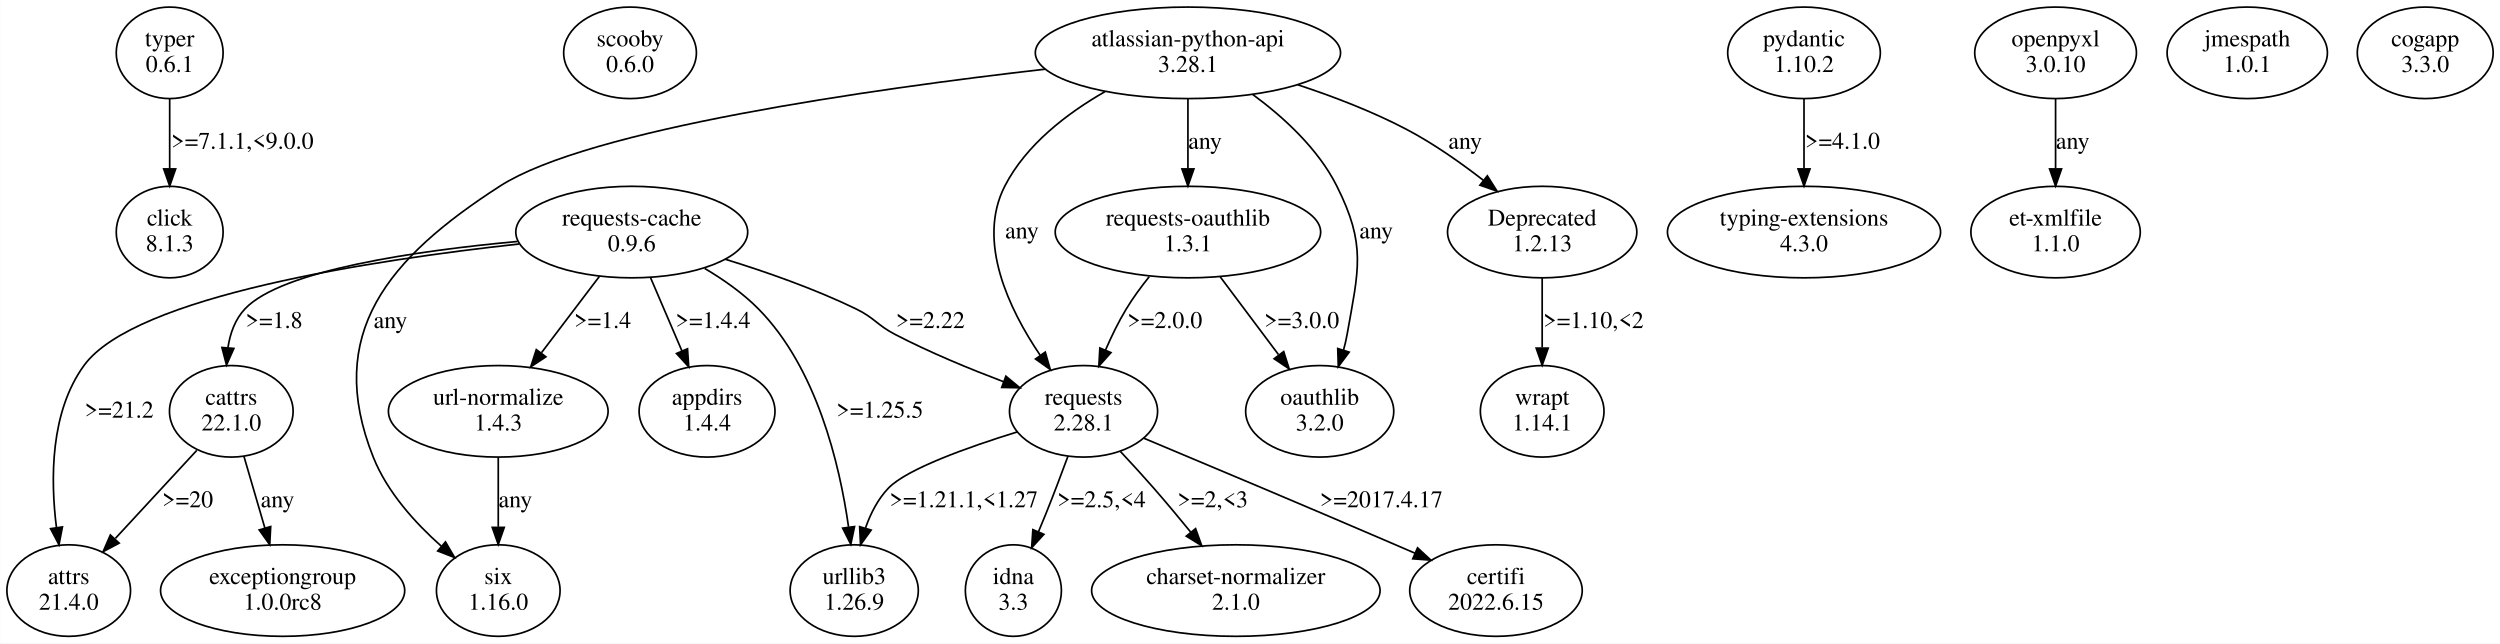
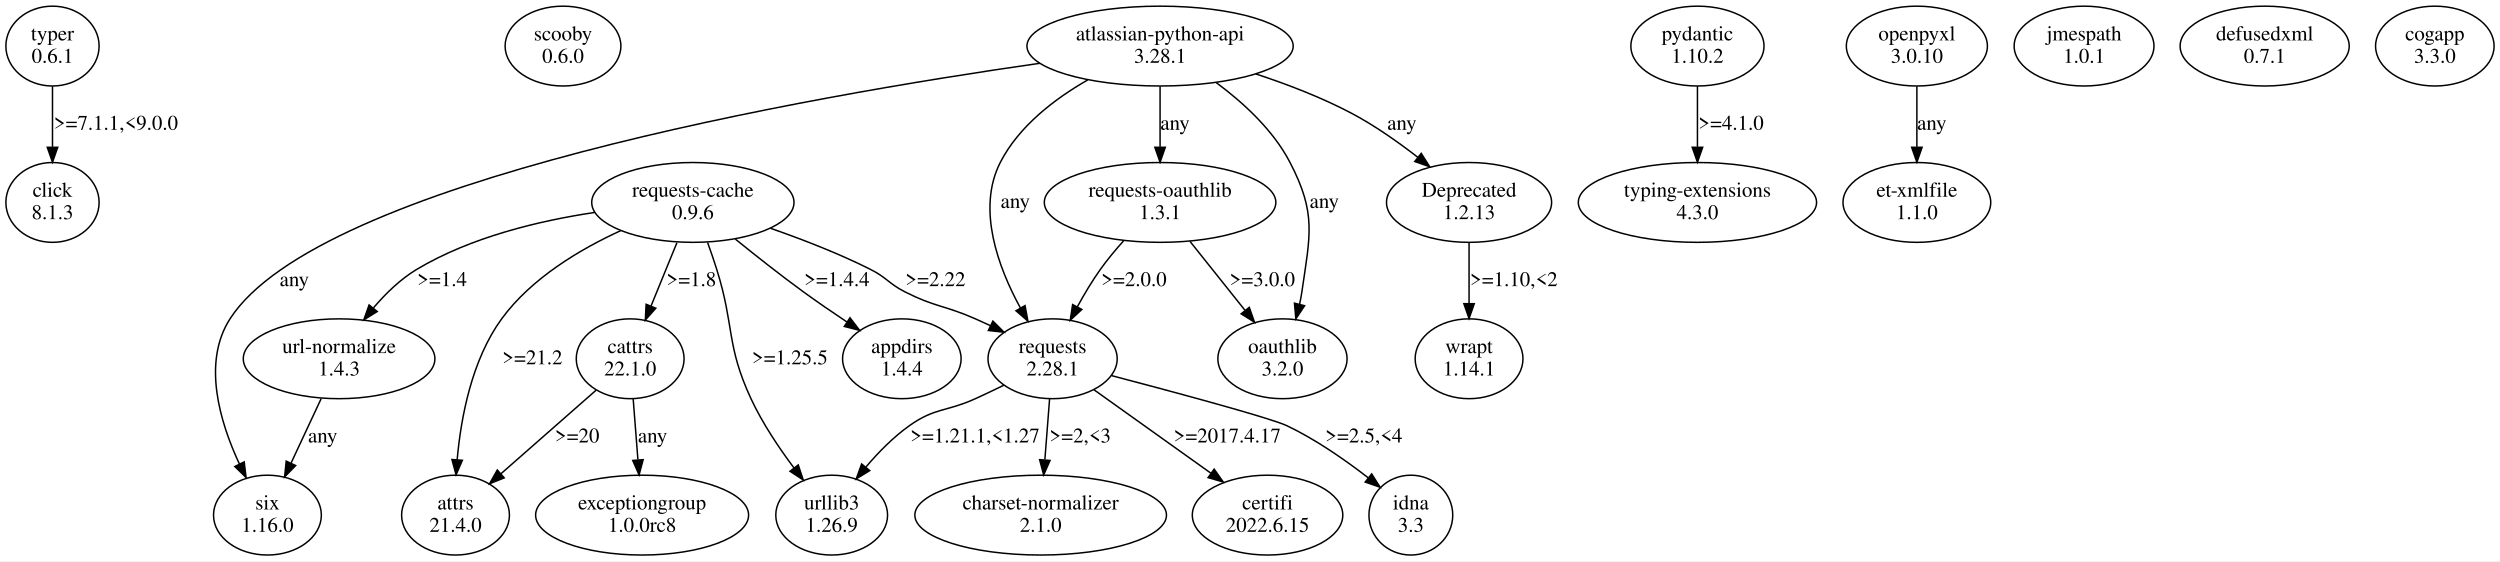
- <svg xmlns="http://www.w3.org/2000/svg" width="1461pt" height="376pt" viewBox="0.00 0.00 1460.66 375.96">
+ <svg xmlns="http://www.w3.org/2000/svg" width="1675pt" height="376pt" viewBox="0.00 0.00 1674.71 375.96">
  <g id="graph0" class="graph" transform="scale(1 1) rotate(0) translate(4 371.96)">
-     <polygon fill="white" stroke="none" points="-4,4 -4,-371.96 1456.66,-371.96 1456.66,4 -4,4" />
+     <polygon fill="white" stroke="none" points="-4,4 -4,-371.96 1670.71,-371.96 1670.71,4 -4,4" />
    <g id="node1" class="node">
-       <ellipse fill="none" stroke="black" cx="95.06" cy="-341.09" rx="31.23" ry="26.74" />
-       <text text-anchor="middle" x="95.06" y="-344.89" font-family="Times,serif" font-size="14.00">typer</text>
-       <text text-anchor="middle" x="95.06" y="-329.89" font-family="Times,serif" font-size="14.00">0.6.1</text>
+       <ellipse fill="none" stroke="black" cx="31.11" cy="-341.09" rx="31.23" ry="26.74" />
+       <text text-anchor="middle" x="31.11" y="-344.89" font-family="Times,serif" font-size="14.00">typer</text>
+       <text text-anchor="middle" x="31.11" y="-329.89" font-family="Times,serif" font-size="14.00">0.6.1</text>
    </g>
    <g id="node2" class="node">
-       <ellipse fill="none" stroke="black" cx="95.06" cy="-236.35" rx="31.23" ry="26.74" />
-       <text text-anchor="middle" x="95.06" y="-240.15" font-family="Times,serif" font-size="14.00">click</text>
-       <text text-anchor="middle" x="95.06" y="-225.15" font-family="Times,serif" font-size="14.00">8.1.3</text>
+       <ellipse fill="none" stroke="black" cx="31.11" cy="-236.35" rx="31.23" ry="26.74" />
+       <text text-anchor="middle" x="31.11" y="-240.15" font-family="Times,serif" font-size="14.00">click</text>
+       <text text-anchor="middle" x="31.11" y="-225.15" font-family="Times,serif" font-size="14.00">8.1.3</text>
    </g>
    <g id="edge1" class="edge">
-       <path fill="none" stroke="black" d="M95.06,-314.16C95.06,-301.88 95.06,-286.99 95.06,-273.6" />
-       <polygon fill="black" stroke="black" points="98.56,-273.27 95.06,-263.27 91.56,-273.27 98.56,-273.27" />
-       <text text-anchor="middle" x="137.56" y="-285.02" font-family="Times,serif" font-size="14.00">&gt;=7.1.1,&lt;9.0.0</text>
+       <path fill="none" stroke="black" d="M31.11,-314.16C31.11,-301.88 31.11,-286.99 31.11,-273.6" />
+       <polygon fill="black" stroke="black" points="34.61,-273.27 31.11,-263.27 27.61,-273.27 34.61,-273.27" />
+       <text text-anchor="middle" x="73.61" y="-285.02" font-family="Times,serif" font-size="14.00">&gt;=7.1.1,&lt;9.0.0</text>
    </g>
    <g id="node3" class="node">
-       <ellipse fill="none" stroke="black" cx="364.06" cy="-341.09" rx="38.78" ry="26.74" />
-       <text text-anchor="middle" x="364.06" y="-344.89" font-family="Times,serif" font-size="14.00">scooby</text>
-       <text text-anchor="middle" x="364.06" y="-329.89" font-family="Times,serif" font-size="14.00">0.6.0</text>
+       <ellipse fill="none" stroke="black" cx="373.11" cy="-341.09" rx="38.78" ry="26.74" />
+       <text text-anchor="middle" x="373.11" y="-344.89" font-family="Times,serif" font-size="14.00">scooby</text>
+       <text text-anchor="middle" x="373.11" y="-329.89" font-family="Times,serif" font-size="14.00">0.6.0</text>
    </g>
    <g id="node4" class="node">
-       <ellipse fill="none" stroke="black" cx="365.06" cy="-236.35" rx="67.76" ry="26.74" />
-       <text text-anchor="middle" x="365.06" y="-240.15" font-family="Times,serif" font-size="14.00">requests-cache</text>
-       <text text-anchor="middle" x="365.06" y="-225.15" font-family="Times,serif" font-size="14.00">0.9.6</text>
+       <ellipse fill="none" stroke="black" cx="460.11" cy="-236.35" rx="67.76" ry="26.74" />
+       <text text-anchor="middle" x="460.11" y="-240.15" font-family="Times,serif" font-size="14.00">requests-cache</text>
+       <text text-anchor="middle" x="460.11" y="-225.15" font-family="Times,serif" font-size="14.00">0.9.6</text>
    </g>
    <g id="node5" class="node">
-       <ellipse fill="none" stroke="black" cx="36.06" cy="-26.87" rx="36.12" ry="26.74" />
-       <text text-anchor="middle" x="36.06" y="-30.67" font-family="Times,serif" font-size="14.00">attrs</text>
-       <text text-anchor="middle" x="36.06" y="-15.67" font-family="Times,serif" font-size="14.00">21.4.0</text>
+       <ellipse fill="none" stroke="black" cx="223.11" cy="-131.61" rx="64.19" ry="26.74" />
+       <text text-anchor="middle" x="223.11" y="-135.41" font-family="Times,serif" font-size="14.00">url-normalize</text>
+       <text text-anchor="middle" x="223.11" y="-120.41" font-family="Times,serif" font-size="14.00">1.4.3</text>
    </g>
    <g id="edge2" class="edge">
-       <path fill="none" stroke="black" d="M299.17,-229.38C214.44,-220.13 74.67,-199.03 45.06,-158.48 25.25,-131.34 25.32,-91.99 28.91,-63.58" />
-       <polygon fill="black" stroke="black" points="32.38,-64.05 30.37,-53.65 25.46,-63.04 32.38,-64.05" />
-       <text text-anchor="middle" x="65.56" y="-127.91" font-family="Times,serif" font-size="14.00">&gt;=21.2</text>
+       <path fill="none" stroke="black" d="M394.35,-229.64C357.24,-224.09 311.21,-213.12 275.11,-191.48 264.15,-184.91 254.24,-175.25 246.09,-165.66" />
+       <polygon fill="black" stroke="black" points="248.66,-163.27 239.66,-157.68 243.21,-167.66 248.66,-163.27" />
+       <text text-anchor="middle" x="292.11" y="-180.28" font-family="Times,serif" font-size="14.00">&gt;=1.4</text>
    </g>
    <g id="node6" class="node">
-       <ellipse fill="none" stroke="black" cx="495.06" cy="-26.87" rx="37.45" ry="26.74" />
-       <text text-anchor="middle" x="495.06" y="-30.67" font-family="Times,serif" font-size="14.00">urllib3</text>
-       <text text-anchor="middle" x="495.06" y="-15.67" font-family="Times,serif" font-size="14.00">1.26.9</text>
+       <ellipse fill="none" stroke="black" cx="701.11" cy="-131.61" rx="43.27" ry="26.74" />
+       <text text-anchor="middle" x="701.11" y="-135.41" font-family="Times,serif" font-size="14.00">requests</text>
+       <text text-anchor="middle" x="701.11" y="-120.41" font-family="Times,serif" font-size="14.00">2.28.1</text>
    </g>
    <g id="edge3" class="edge">
-       <path fill="none" stroke="black" d="M407.68,-215.1C418.73,-208.57 430.04,-200.62 439.06,-191.48 473.14,-156.97 486.51,-100.86 491.73,-64.15" />
-       <polygon fill="black" stroke="black" points="495.25,-64.26 493.06,-53.89 488.31,-63.36 495.25,-64.26" />
-       <text text-anchor="middle" x="510.06" y="-127.91" font-family="Times,serif" font-size="14.00">&gt;=1.25.5</text>
+       <path fill="none" stroke="black" d="M512.14,-219.02C533.36,-211.63 557.86,-202.16 579.11,-191.48 590.02,-186 591.24,-182.03 602.11,-176.48 622.04,-166.31 628.63,-167.47 649.11,-158.48 652.5,-156.99 655.98,-155.4 659.46,-153.77" />
+       <polygon fill="black" stroke="black" points="661.11,-156.86 668.61,-149.38 658.08,-150.55 661.11,-156.86" />
+       <text text-anchor="middle" x="622.61" y="-180.28" font-family="Times,serif" font-size="14.00">&gt;=2.22</text>
    </g>
    <g id="node7" class="node">
-       <ellipse fill="none" stroke="black" cx="287.06" cy="-131.61" rx="64.19" ry="26.74" />
-       <text text-anchor="middle" x="287.06" y="-135.41" font-family="Times,serif" font-size="14.00">url-normalize</text>
-       <text text-anchor="middle" x="287.06" y="-120.41" font-family="Times,serif" font-size="14.00">1.4.3</text>
+       <ellipse fill="none" stroke="black" cx="301.11" cy="-26.87" rx="36.12" ry="26.74" />
+       <text text-anchor="middle" x="301.11" y="-30.67" font-family="Times,serif" font-size="14.00">attrs</text>
+       <text text-anchor="middle" x="301.11" y="-15.67" font-family="Times,serif" font-size="14.00">21.4.0</text>
    </g>
    <g id="edge4" class="edge">
-       <path fill="none" stroke="black" d="M346.18,-210.48C336,-197.08 323.31,-180.36 312.3,-165.85" />
-       <polygon fill="black" stroke="black" points="314.88,-163.46 306.04,-157.61 309.3,-167.69 314.88,-163.46" />
-       <text text-anchor="middle" x="348.06" y="-180.28" font-family="Times,serif" font-size="14.00">&gt;=1.4</text>
+       <path fill="none" stroke="black" d="M411.75,-217.44C384.45,-204.93 351.93,-185.57 332.11,-158.48 311.98,-130.96 304.74,-92.23 302.22,-64.1" />
+       <polygon fill="black" stroke="black" points="305.7,-63.6 301.47,-53.88 298.71,-64.11 305.7,-63.6" />
+       <text text-anchor="middle" x="352.61" y="-127.91" font-family="Times,serif" font-size="14.00">&gt;=21.2</text>
    </g>
    <g id="node8" class="node">
-       <ellipse fill="none" stroke="black" cx="131.06" cy="-131.61" rx="36.12" ry="26.74" />
-       <text text-anchor="middle" x="131.06" y="-135.41" font-family="Times,serif" font-size="14.00">cattrs</text>
-       <text text-anchor="middle" x="131.06" y="-120.41" font-family="Times,serif" font-size="14.00">22.1.0</text>
+       <ellipse fill="none" stroke="black" cx="600.11" cy="-131.61" rx="39.7" ry="26.74" />
+       <text text-anchor="middle" x="600.11" y="-135.41" font-family="Times,serif" font-size="14.00">appdirs</text>
+       <text text-anchor="middle" x="600.11" y="-120.41" font-family="Times,serif" font-size="14.00">1.4.4</text>
    </g>
    <g id="edge5" class="edge">
-       <path fill="none" stroke="black" d="M298.35,-230.87C239.71,-225.47 160.47,-214.14 139.06,-191.48 133.27,-185.35 130.36,-177.13 129.09,-168.78" />
-       <polygon fill="black" stroke="black" points="132.56,-168.35 128.26,-158.67 125.59,-168.92 132.56,-168.35" />
-       <text text-anchor="middle" x="156.06" y="-180.28" font-family="Times,serif" font-size="14.00">&gt;=1.8</text>
+       <path fill="none" stroke="black" d="M488.49,-211.84C502.08,-200.83 518.72,-187.69 534.11,-176.48 543.4,-169.72 553.64,-162.71 563.23,-156.32" />
+       <polygon fill="black" stroke="black" points="565.39,-159.09 571.81,-150.66 561.54,-153.25 565.39,-159.09" />
+       <text text-anchor="middle" x="556.61" y="-180.28" font-family="Times,serif" font-size="14.00">&gt;=1.4.4</text>
    </g>
    <g id="node9" class="node">
-       <ellipse fill="none" stroke="black" cx="409.06" cy="-131.61" rx="39.7" ry="26.74" />
-       <text text-anchor="middle" x="409.06" y="-135.41" font-family="Times,serif" font-size="14.00">appdirs</text>
-       <text text-anchor="middle" x="409.06" y="-120.41" font-family="Times,serif" font-size="14.00">1.4.4</text>
+       <ellipse fill="none" stroke="black" cx="418.11" cy="-131.61" rx="36.12" ry="26.74" />
+       <text text-anchor="middle" x="418.11" y="-135.41" font-family="Times,serif" font-size="14.00">cattrs</text>
+       <text text-anchor="middle" x="418.11" y="-120.41" font-family="Times,serif" font-size="14.00">22.1.0</text>
    </g>
    <g id="edge6" class="edge">
-       <path fill="none" stroke="black" d="M376.05,-209.69C381.59,-196.75 388.39,-180.87 394.38,-166.9" />
-       <polygon fill="black" stroke="black" points="397.65,-168.16 398.36,-157.59 391.21,-165.4 397.65,-168.16" />
-       <text text-anchor="middle" x="412.56" y="-180.28" font-family="Times,serif" font-size="14.00">&gt;=1.4.4</text>
+       <path fill="none" stroke="black" d="M449.44,-209.37C447.03,-203.49 444.48,-197.27 442.11,-191.48 438.87,-183.56 435.4,-175.05 432.12,-167.02" />
+       <polygon fill="black" stroke="black" points="435.28,-165.48 428.26,-157.54 428.79,-168.12 435.28,-165.48" />
+       <text text-anchor="middle" x="459.11" y="-180.28" font-family="Times,serif" font-size="14.00">&gt;=1.8</text>
    </g>
    <g id="node10" class="node">
-       <ellipse fill="none" stroke="black" cx="629.06" cy="-131.61" rx="43.27" ry="26.74" />
-       <text text-anchor="middle" x="629.06" y="-135.41" font-family="Times,serif" font-size="14.00">requests</text>
-       <text text-anchor="middle" x="629.06" y="-120.41" font-family="Times,serif" font-size="14.00">2.28.1</text>
+       <ellipse fill="none" stroke="black" cx="553.11" cy="-26.87" rx="37.45" ry="26.74" />
+       <text text-anchor="middle" x="553.11" y="-30.67" font-family="Times,serif" font-size="14.00">urllib3</text>
+       <text text-anchor="middle" x="553.11" y="-15.67" font-family="Times,serif" font-size="14.00">1.26.9</text>
    </g>
    <g id="edge7" class="edge">
-       <path fill="none" stroke="black" d="M419.83,-220.43C443.78,-213.04 471.88,-203.18 496.06,-191.48 507.05,-186.17 508.23,-182.1 519.06,-176.48 539.21,-166.02 562.45,-156.42 582.36,-148.89" />
-       <polygon fill="black" stroke="black" points="583.68,-152.13 591.84,-145.36 581.24,-145.57 583.68,-152.13" />
-       <text text-anchor="middle" x="539.56" y="-180.28" font-family="Times,serif" font-size="14.00">&gt;=2.22</text>
+       <path fill="none" stroke="black" d="M469.98,-209.5C472.11,-203.61 474.27,-197.36 476.11,-191.48 488.07,-153.43 482.28,-140.9 499.11,-104.74 506.7,-88.46 517.75,-71.95 527.88,-58.44" />
+       <polygon fill="black" stroke="black" points="530.72,-60.5 534.04,-50.44 525.17,-56.23 530.72,-60.5" />
+       <text text-anchor="middle" x="525.11" y="-127.91" font-family="Times,serif" font-size="14.00">&gt;=1.25.5</text>
    </g>
    <g id="node15" class="node">
-       <ellipse fill="none" stroke="black" cx="287.06" cy="-26.87" rx="36.12" ry="26.74" />
-       <text text-anchor="middle" x="287.06" y="-30.67" font-family="Times,serif" font-size="14.00">six</text>
-       <text text-anchor="middle" x="287.06" y="-15.67" font-family="Times,serif" font-size="14.00">1.16.0</text>
+       <ellipse fill="none" stroke="black" cx="175.11" cy="-26.87" rx="36.12" ry="26.74" />
+       <text text-anchor="middle" x="175.11" y="-30.67" font-family="Times,serif" font-size="14.00">six</text>
+       <text text-anchor="middle" x="175.11" y="-15.67" font-family="Times,serif" font-size="14.00">1.16.0</text>
    </g>
    <g id="edge14" class="edge">
-       <path fill="none" stroke="black" d="M287.06,-104.68C287.06,-92.4 287.06,-77.51 287.06,-64.12" />
-       <polygon fill="black" stroke="black" points="290.56,-63.79 287.06,-53.79 283.56,-63.79 290.56,-63.79" />
-       <text text-anchor="middle" x="297.06" y="-75.54" font-family="Times,serif" font-size="14.00">any</text>
+       <path fill="none" stroke="black" d="M211.12,-104.95C205.03,-91.91 197.55,-75.89 190.99,-61.85" />
+       <polygon fill="black" stroke="black" points="194.02,-60.07 186.62,-52.5 187.68,-63.04 194.02,-60.07" />
+       <text text-anchor="middle" x="212.11" y="-75.54" font-family="Times,serif" font-size="14.00">any</text>
+     </g>
+     <g id="edge13" class="edge">
+       <path fill="none" stroke="black" d="M668.56,-113.96C662.15,-110.81 655.45,-107.61 649.11,-104.74 629.86,-96.03 622.34,-98.98 605.11,-86.74 594.43,-79.15 584.44,-68.96 576.13,-59.2" />
+       <polygon fill="black" stroke="black" points="578.6,-56.69 569.56,-51.16 573.18,-61.12 578.6,-56.69" />
+       <text text-anchor="middle" x="649.11" y="-75.54" font-family="Times,serif" font-size="14.00">&gt;=1.21.1,&lt;1.27</text>
+     </g>
+     <g id="node12" class="node">
+       <ellipse fill="none" stroke="black" cx="941.11" cy="-26.87" rx="28.07" ry="26.74" />
+       <text text-anchor="middle" x="941.11" y="-30.67" font-family="Times,serif" font-size="14.00">idna</text>
+       <text text-anchor="middle" x="941.11" y="-15.67" font-family="Times,serif" font-size="14.00">3.3</text>
+     </g>
+     <g id="edge10" class="edge">
+       <path fill="none" stroke="black" d="M740.59,-120.33C783.5,-109.05 847.41,-91.84 858.11,-86.74 877.49,-77.51 897.17,-63.78 912.5,-51.9" />
+       <polygon fill="black" stroke="black" points="914.87,-54.48 920.54,-45.53 910.53,-49 914.87,-54.48" />
+       <text text-anchor="middle" x="909.61" y="-75.54" font-family="Times,serif" font-size="14.00">&gt;=2.5,&lt;4</text>
+     </g>
+     <g id="node13" class="node">
+       <ellipse fill="none" stroke="black" cx="693.11" cy="-26.87" rx="84.29" ry="26.74" />
+       <text text-anchor="middle" x="693.11" y="-30.67" font-family="Times,serif" font-size="14.00">charset-normalizer</text>
+       <text text-anchor="middle" x="693.11" y="-15.67" font-family="Times,serif" font-size="14.00">2.1.0</text>
+     </g>
+     <g id="edge11" class="edge">
+       <path fill="none" stroke="black" d="M699.09,-104.68C698.14,-92.4 696.98,-77.51 695.94,-64.12" />
+       <polygon fill="black" stroke="black" points="699.4,-63.49 695.13,-53.79 692.42,-64.03 699.4,-63.49" />
+       <text text-anchor="middle" x="719.61" y="-75.54" font-family="Times,serif" font-size="14.00">&gt;=2,&lt;3</text>
+     </g>
+     <g id="node14" class="node">
+       <ellipse fill="none" stroke="black" cx="845.11" cy="-26.87" rx="50.41" ry="26.74" />
+       <text text-anchor="middle" x="845.11" y="-30.67" font-family="Times,serif" font-size="14.00">certifi</text>
+       <text text-anchor="middle" x="845.11" y="-15.67" font-family="Times,serif" font-size="14.00">2022.6.15</text>
    </g>
    <g id="edge12" class="edge">
-       <path fill="none" stroke="black" d="M110.92,-108.82C97.06,-93.84 78.5,-73.76 63.32,-57.35" />
-       <polygon fill="black" stroke="black" points="65.54,-54.59 56.18,-49.63 60.4,-59.35 65.54,-54.59" />
-       <text text-anchor="middle" x="105.56" y="-75.54" font-family="Times,serif" font-size="14.00">&gt;=20</text>
-     </g>
-     <g id="node14" class="node">
-       <ellipse fill="none" stroke="black" cx="161.06" cy="-26.87" rx="71.34" ry="26.74" />
-       <text text-anchor="middle" x="161.06" y="-30.67" font-family="Times,serif" font-size="14.00">exceptiongroup</text>
-       <text text-anchor="middle" x="161.06" y="-15.67" font-family="Times,serif" font-size="14.00">1.0.0rc8</text>
-     </g>
-     <g id="edge13" class="edge">
-       <path fill="none" stroke="black" d="M138.48,-105.21C142.16,-92.59 146.68,-77.13 150.7,-63.35" />
-       <polygon fill="black" stroke="black" points="154.08,-64.27 153.52,-53.69 147.36,-62.31 154.08,-64.27" />
-       <text text-anchor="middle" x="158.06" y="-75.54" font-family="Times,serif" font-size="14.00">any</text>
+       <path fill="none" stroke="black" d="M728.88,-110.8C751.1,-94.94 782.51,-72.54 807.07,-55.01" />
+       <polygon fill="black" stroke="black" points="809.34,-57.69 815.45,-49.03 805.28,-51.99 809.34,-57.69" />
+       <text text-anchor="middle" x="818.11" y="-75.54" font-family="Times,serif" font-size="14.00">&gt;=2017.4.17</text>
    </g>
    <g id="edge9" class="edge">
-       <path fill="none" stroke="black" d="M590.24,-119.55C561.6,-110.69 525.83,-97.94 515.06,-86.74 508.88,-80.31 504.61,-71.89 501.65,-63.44" />
-       <polygon fill="black" stroke="black" points="504.94,-62.23 498.75,-53.63 498.23,-64.21 504.94,-62.23" />
-       <text text-anchor="middle" x="559.06" y="-75.54" font-family="Times,serif" font-size="14.00">&gt;=1.21.1,&lt;1.27</text>
+       <path fill="none" stroke="black" d="M395.28,-110.56C377.08,-94.58 351.43,-72.05 331.5,-54.55" />
+       <polygon fill="black" stroke="black" points="333.72,-51.84 323.89,-47.87 329.1,-57.1 333.72,-51.84" />
+       <text text-anchor="middle" x="382.61" y="-75.54" font-family="Times,serif" font-size="14.00">&gt;=20</text>
    </g>
    <g id="node11" class="node">
-       <ellipse fill="none" stroke="black" cx="718.06" cy="-26.87" rx="84.29" ry="26.74" />
-       <text text-anchor="middle" x="718.06" y="-30.67" font-family="Times,serif" font-size="14.00">charset-normalizer</text>
-       <text text-anchor="middle" x="718.06" y="-15.67" font-family="Times,serif" font-size="14.00">2.1.0</text>
+       <ellipse fill="none" stroke="black" cx="426.11" cy="-26.87" rx="71.34" ry="26.74" />
+       <text text-anchor="middle" x="426.11" y="-30.67" font-family="Times,serif" font-size="14.00">exceptiongroup</text>
+       <text text-anchor="middle" x="426.11" y="-15.67" font-family="Times,serif" font-size="14.00">1.0.0rc8</text>
    </g>
    <g id="edge8" class="edge">
-       <path fill="none" stroke="black" d="M650.64,-108.11C656.99,-101.33 663.89,-93.81 670.06,-86.74 677.23,-78.54 684.77,-69.5 691.69,-61.02" />
-       <polygon fill="black" stroke="black" points="694.53,-63.07 698.11,-53.1 689.09,-58.66 694.53,-63.07" />
-       <text text-anchor="middle" x="704.56" y="-75.54" font-family="Times,serif" font-size="14.00">&gt;=2,&lt;3</text>
-     </g>
-     <g id="node12" class="node">
-       <ellipse fill="none" stroke="black" cx="870.06" cy="-26.87" rx="50.41" ry="26.74" />
-       <text text-anchor="middle" x="870.06" y="-30.67" font-family="Times,serif" font-size="14.00">certifi</text>
-       <text text-anchor="middle" x="870.06" y="-15.67" font-family="Times,serif" font-size="14.00">2022.6.15</text>
-     </g>
-     <g id="edge10" class="edge">
-       <path fill="none" stroke="black" d="M664.35,-115.87C701.06,-100.5 760.18,-75.64 811.06,-53.74 814.88,-52.1 818.83,-50.39 822.79,-48.67" />
-       <polygon fill="black" stroke="black" points="824.24,-51.85 832.01,-44.65 821.44,-45.43 824.24,-51.85" />
-       <text text-anchor="middle" x="803.06" y="-75.54" font-family="Times,serif" font-size="14.00">&gt;=2017.4.17</text>
-     </g>
-     <g id="node13" class="node">
-       <ellipse fill="none" stroke="black" cx="588.06" cy="-26.87" rx="28.07" ry="26.74" />
-       <text text-anchor="middle" x="588.06" y="-30.67" font-family="Times,serif" font-size="14.00">idna</text>
-       <text text-anchor="middle" x="588.06" y="-15.67" font-family="Times,serif" font-size="14.00">3.3</text>
-     </g>
-     <g id="edge11" class="edge">
-       <path fill="none" stroke="black" d="M619.92,-105.29C616.07,-94.85 611.47,-82.67 607.06,-71.74 605.68,-68.3 604.2,-64.73 602.7,-61.18" />
-       <polygon fill="black" stroke="black" points="605.89,-59.73 598.74,-51.91 599.45,-62.48 605.89,-59.73" />
-       <text text-anchor="middle" x="639.56" y="-75.54" font-family="Times,serif" font-size="14.00">&gt;=2.5,&lt;4</text>
+       <path fill="none" stroke="black" d="M420.13,-104.68C421.09,-92.4 422.25,-77.51 423.29,-64.12" />
+       <polygon fill="black" stroke="black" points="426.81,-64.03 424.09,-53.79 419.83,-63.49 426.81,-64.03" />
+       <text text-anchor="middle" x="433.11" y="-75.54" font-family="Times,serif" font-size="14.00">any</text>
    </g>
    <g id="node16" class="node">
-       <ellipse fill="none" stroke="black" cx="1050.06" cy="-341.09" rx="44.6" ry="26.74" />
-       <text text-anchor="middle" x="1050.06" y="-344.89" font-family="Times,serif" font-size="14.00">pydantic</text>
-       <text text-anchor="middle" x="1050.06" y="-329.89" font-family="Times,serif" font-size="14.00">1.10.2</text>
+       <ellipse fill="none" stroke="black" cx="1133.11" cy="-341.09" rx="44.6" ry="26.74" />
+       <text text-anchor="middle" x="1133.11" y="-344.89" font-family="Times,serif" font-size="14.00">pydantic</text>
+       <text text-anchor="middle" x="1133.11" y="-329.89" font-family="Times,serif" font-size="14.00">1.10.2</text>
    </g>
    <g id="node17" class="node">
-       <ellipse fill="none" stroke="black" cx="1050.06" cy="-236.35" rx="79.81" ry="26.74" />
-       <text text-anchor="middle" x="1050.06" y="-240.15" font-family="Times,serif" font-size="14.00">typing-extensions</text>
-       <text text-anchor="middle" x="1050.06" y="-225.15" font-family="Times,serif" font-size="14.00">4.3.0</text>
+       <ellipse fill="none" stroke="black" cx="1133.11" cy="-236.35" rx="79.81" ry="26.74" />
+       <text text-anchor="middle" x="1133.11" y="-240.15" font-family="Times,serif" font-size="14.00">typing-extensions</text>
+       <text text-anchor="middle" x="1133.11" y="-225.15" font-family="Times,serif" font-size="14.00">4.3.0</text>
    </g>
    <g id="edge15" class="edge">
-       <path fill="none" stroke="black" d="M1050.06,-314.16C1050.06,-301.88 1050.06,-286.99 1050.06,-273.6" />
-       <polygon fill="black" stroke="black" points="1053.56,-273.27 1050.06,-263.27 1046.56,-273.27 1053.56,-273.27" />
-       <text text-anchor="middle" x="1072.56" y="-285.02" font-family="Times,serif" font-size="14.00">&gt;=4.1.0</text>
+       <path fill="none" stroke="black" d="M1133.11,-314.16C1133.11,-301.88 1133.11,-286.99 1133.11,-273.6" />
+       <polygon fill="black" stroke="black" points="1136.61,-273.27 1133.11,-263.27 1129.61,-273.27 1136.61,-273.27" />
+       <text text-anchor="middle" x="1155.61" y="-285.02" font-family="Times,serif" font-size="14.00">&gt;=4.1.0</text>
    </g>
    <g id="node18" class="node">
-       <ellipse fill="none" stroke="black" cx="1197.06" cy="-341.09" rx="47.25" ry="26.74" />
-       <text text-anchor="middle" x="1197.06" y="-344.89" font-family="Times,serif" font-size="14.00">openpyxl</text>
-       <text text-anchor="middle" x="1197.06" y="-329.89" font-family="Times,serif" font-size="14.00">3.0.10</text>
+       <ellipse fill="none" stroke="black" cx="1280.11" cy="-341.09" rx="47.25" ry="26.74" />
+       <text text-anchor="middle" x="1280.11" y="-344.89" font-family="Times,serif" font-size="14.00">openpyxl</text>
+       <text text-anchor="middle" x="1280.11" y="-329.89" font-family="Times,serif" font-size="14.00">3.0.10</text>
    </g>
    <g id="node19" class="node">
-       <ellipse fill="none" stroke="black" cx="1197.06" cy="-236.35" rx="49.49" ry="26.74" />
-       <text text-anchor="middle" x="1197.06" y="-240.15" font-family="Times,serif" font-size="14.00">et-xmlfile</text>
-       <text text-anchor="middle" x="1197.06" y="-225.15" font-family="Times,serif" font-size="14.00">1.1.0</text>
+       <ellipse fill="none" stroke="black" cx="1280.11" cy="-236.35" rx="49.49" ry="26.74" />
+       <text text-anchor="middle" x="1280.11" y="-240.15" font-family="Times,serif" font-size="14.00">et-xmlfile</text>
+       <text text-anchor="middle" x="1280.11" y="-225.15" font-family="Times,serif" font-size="14.00">1.1.0</text>
    </g>
    <g id="edge16" class="edge">
-       <path fill="none" stroke="black" d="M1197.06,-314.16C1197.06,-301.88 1197.06,-286.99 1197.06,-273.6" />
-       <polygon fill="black" stroke="black" points="1200.56,-273.27 1197.06,-263.27 1193.56,-273.27 1200.56,-273.27" />
-       <text text-anchor="middle" x="1207.06" y="-285.02" font-family="Times,serif" font-size="14.00">any</text>
+       <path fill="none" stroke="black" d="M1280.11,-314.16C1280.11,-301.88 1280.11,-286.99 1280.11,-273.6" />
+       <polygon fill="black" stroke="black" points="1283.61,-273.27 1280.11,-263.27 1276.61,-273.27 1283.61,-273.27" />
+       <text text-anchor="middle" x="1290.11" y="-285.02" font-family="Times,serif" font-size="14.00">any</text>
    </g>
    <g id="node20" class="node">
-       <ellipse fill="none" stroke="black" cx="1309.06" cy="-341.09" rx="46.84" ry="26.74" />
-       <text text-anchor="middle" x="1309.06" y="-344.89" font-family="Times,serif" font-size="14.00">jmespath</text>
-       <text text-anchor="middle" x="1309.06" y="-329.89" font-family="Times,serif" font-size="14.00">1.0.1</text>
+       <ellipse fill="none" stroke="black" cx="1392.11" cy="-341.09" rx="46.84" ry="26.74" />
+       <text text-anchor="middle" x="1392.11" y="-344.89" font-family="Times,serif" font-size="14.00">jmespath</text>
+       <text text-anchor="middle" x="1392.11" y="-329.89" font-family="Times,serif" font-size="14.00">1.0.1</text>
    </g>
    <g id="node21" class="node">
-       <ellipse fill="none" stroke="black" cx="1413.06" cy="-341.09" rx="39.7" ry="26.74" />
-       <text text-anchor="middle" x="1413.06" y="-344.89" font-family="Times,serif" font-size="14.00">cogapp</text>
-       <text text-anchor="middle" x="1413.06" y="-329.89" font-family="Times,serif" font-size="14.00">3.3.0</text>
+       <ellipse fill="none" stroke="black" cx="1513.11" cy="-341.09" rx="56.64" ry="26.74" />
+       <text text-anchor="middle" x="1513.11" y="-344.89" font-family="Times,serif" font-size="14.00">defusedxml</text>
+       <text text-anchor="middle" x="1513.11" y="-329.89" font-family="Times,serif" font-size="14.00">0.7.1</text>
    </g>
    <g id="node22" class="node">
-       <ellipse fill="none" stroke="black" cx="690.06" cy="-341.09" rx="89.19" ry="26.74" />
-       <text text-anchor="middle" x="690.06" y="-344.89" font-family="Times,serif" font-size="14.00">atlassian-python-api</text>
-       <text text-anchor="middle" x="690.06" y="-329.89" font-family="Times,serif" font-size="14.00">3.28.1</text>
+       <ellipse fill="none" stroke="black" cx="1627.11" cy="-341.09" rx="39.7" ry="26.74" />
+       <text text-anchor="middle" x="1627.11" y="-344.89" font-family="Times,serif" font-size="14.00">cogapp</text>
+       <text text-anchor="middle" x="1627.11" y="-329.89" font-family="Times,serif" font-size="14.00">3.3.0</text>
+     </g>
+     <g id="node23" class="node">
+       <ellipse fill="none" stroke="black" cx="773.11" cy="-341.09" rx="89.19" ry="26.74" />
+       <text text-anchor="middle" x="773.11" y="-344.89" font-family="Times,serif" font-size="14.00">atlassian-python-api</text>
+       <text text-anchor="middle" x="773.11" y="-329.89" font-family="Times,serif" font-size="14.00">3.28.1</text>
+     </g>
+     <g id="edge21" class="edge">
+       <path fill="none" stroke="black" d="M724.65,-318.42C702.53,-305.75 678.53,-287.44 666.11,-263.22 650.13,-232.07 664.65,-192.88 679.56,-165.6" />
+       <polygon fill="black" stroke="black" points="682.65,-167.25 684.58,-156.83 676.57,-163.77 682.65,-167.25" />
+       <text text-anchor="middle" x="676.11" y="-232.65" font-family="Times,serif" font-size="14.00">any</text>
    </g>
    <g id="edge18" class="edge">
-       <path fill="none" stroke="black" d="M641.6,-318.42C619.48,-305.75 595.48,-287.44 583.06,-263.22 566.53,-230.99 585.4,-191.44 603.72,-164.37" />
-       <polygon fill="black" stroke="black" points="606.69,-166.23 609.61,-156.04 600.98,-162.19 606.69,-166.23" />
-       <text text-anchor="middle" x="593.06" y="-232.65" font-family="Times,serif" font-size="14.00">any</text>
+       <path fill="none" stroke="black" d="M692.53,-329.57C537.9,-307.44 209.58,-250.42 150.11,-158.48 131.19,-129.22 143.27,-89.06 156.37,-61.02" />
+       <polygon fill="black" stroke="black" points="159.53,-62.53 160.81,-52.02 153.25,-59.44 159.53,-62.53" />
+       <text text-anchor="middle" x="193.11" y="-180.28" font-family="Times,serif" font-size="14.00">any</text>
+     </g>
+     <g id="node24" class="node">
+       <ellipse fill="none" stroke="black" cx="773.11" cy="-236.35" rx="77.56" ry="26.74" />
+       <text text-anchor="middle" x="773.11" y="-240.15" font-family="Times,serif" font-size="14.00">requests-oauthlib</text>
+       <text text-anchor="middle" x="773.11" y="-225.15" font-family="Times,serif" font-size="14.00">1.3.1</text>
+     </g>
+     <g id="edge17" class="edge">
+       <path fill="none" stroke="black" d="M773.11,-314.16C773.11,-301.88 773.11,-286.99 773.11,-273.6" />
+       <polygon fill="black" stroke="black" points="776.61,-273.27 773.11,-263.27 769.61,-273.27 776.61,-273.27" />
+       <text text-anchor="middle" x="783.11" y="-285.02" font-family="Times,serif" font-size="14.00">any</text>
+     </g>
+     <g id="node25" class="node">
+       <ellipse fill="none" stroke="black" cx="855.11" cy="-131.61" rx="43.27" ry="26.74" />
+       <text text-anchor="middle" x="855.11" y="-135.41" font-family="Times,serif" font-size="14.00">oauthlib</text>
+       <text text-anchor="middle" x="855.11" y="-120.41" font-family="Times,serif" font-size="14.00">3.2.0</text>
    </g>
    <g id="edge19" class="edge">
-       <path fill="none" stroke="black" d="M606.54,-331.54C504.67,-319.84 339.66,-296.46 288.06,-263.22 222.71,-221.12 185.24,-176.94 214.06,-104.74 222.2,-84.36 238.59,-66.29 253.78,-52.8" />
-       <polygon fill="black" stroke="black" points="256.22,-55.32 261.56,-46.18 251.68,-49.99 256.22,-55.32" />
-       <text text-anchor="middle" x="224.06" y="-180.28" font-family="Times,serif" font-size="14.00">any</text>
-     </g>
-     <g id="node23" class="node">
-       <ellipse fill="none" stroke="black" cx="767.06" cy="-131.61" rx="43.27" ry="26.74" />
-       <text text-anchor="middle" x="767.06" y="-135.41" font-family="Times,serif" font-size="14.00">oauthlib</text>
-       <text text-anchor="middle" x="767.06" y="-120.41" font-family="Times,serif" font-size="14.00">3.2.0</text>
-     </g>
-     <g id="edge17" class="edge">
-       <path fill="none" stroke="black" d="M728,-316.69C746.09,-303.38 766.12,-285.02 777.06,-263.22 794.4,-228.69 789.79,-214.53 783.06,-176.48 782.53,-173.46 781.81,-170.38 780.96,-167.32" />
-       <polygon fill="black" stroke="black" points="784.27,-166.19 777.92,-157.71 777.6,-168.3 784.27,-166.19" />
-       <text text-anchor="middle" x="800.06" y="-232.65" font-family="Times,serif" font-size="14.00">any</text>
-     </g>
-     <g id="node24" class="node">
-       <ellipse fill="none" stroke="black" cx="690.06" cy="-236.35" rx="77.56" ry="26.74" />
-       <text text-anchor="middle" x="690.06" y="-240.15" font-family="Times,serif" font-size="14.00">requests-oauthlib</text>
-       <text text-anchor="middle" x="690.06" y="-225.15" font-family="Times,serif" font-size="14.00">1.3.1</text>
+       <path fill="none" stroke="black" d="M810.8,-316.56C828.82,-303.22 848.87,-284.86 860.11,-263.22 877.96,-228.86 873.67,-214.79 868.11,-176.48 867.72,-173.77 867.2,-171 866.59,-168.23" />
+       <polygon fill="black" stroke="black" points="869.92,-167.15 864.07,-158.32 863.14,-168.87 869.92,-167.15" />
+       <text text-anchor="middle" x="883.11" y="-232.65" font-family="Times,serif" font-size="14.00">any</text>
+     </g>
+     <g id="node26" class="node">
+       <ellipse fill="none" stroke="black" cx="980.11" cy="-236.35" rx="55.31" ry="26.74" />
+       <text text-anchor="middle" x="980.11" y="-240.15" font-family="Times,serif" font-size="14.00">Deprecated</text>
+       <text text-anchor="middle" x="980.11" y="-225.15" font-family="Times,serif" font-size="14.00">1.2.13</text>
    </g>
    <g id="edge20" class="edge">
-       <path fill="none" stroke="black" d="M690.06,-314.16C690.06,-301.88 690.06,-286.99 690.06,-273.6" />
-       <polygon fill="black" stroke="black" points="693.56,-273.27 690.06,-263.27 686.56,-273.27 693.56,-273.27" />
-       <text text-anchor="middle" x="700.06" y="-285.02" font-family="Times,serif" font-size="14.00">any</text>
-     </g>
-     <g id="node25" class="node">
-       <ellipse fill="none" stroke="black" cx="897.06" cy="-236.35" rx="55.31" ry="26.74" />
-       <text text-anchor="middle" x="897.06" y="-240.15" font-family="Times,serif" font-size="14.00">Deprecated</text>
-       <text text-anchor="middle" x="897.06" y="-225.15" font-family="Times,serif" font-size="14.00">1.2.13</text>
-     </g>
-     <g id="edge21" class="edge">
-       <path fill="none" stroke="black" d="M754.19,-322.43C775.13,-315.54 798.11,-306.74 818.06,-296.22 833.6,-288.03 849.38,-276.93 862.71,-266.59" />
-       <polygon fill="black" stroke="black" points="865.02,-269.23 870.68,-260.27 860.67,-263.75 865.02,-269.23" />
-       <text text-anchor="middle" x="852.06" y="-285.02" font-family="Times,serif" font-size="14.00">any</text>
+       <path fill="none" stroke="black" d="M837.24,-322.43C858.18,-315.54 881.17,-306.74 901.11,-296.22 916.65,-288.03 932.43,-276.93 945.76,-266.59" />
+       <polygon fill="black" stroke="black" points="948.07,-269.23 953.73,-260.27 943.72,-263.75 948.07,-269.23" />
+       <text text-anchor="middle" x="935.11" y="-285.02" font-family="Times,serif" font-size="14.00">any</text>
    </g>
    <g id="edge23" class="edge">
-       <path fill="none" stroke="black" d="M667.45,-210.28C662.69,-204.35 657.94,-197.89 654.06,-191.48 649.52,-183.97 645.39,-175.48 641.87,-167.34" />
-       <polygon fill="black" stroke="black" points="645.07,-165.92 638.01,-158.02 638.6,-168.6 645.07,-165.92" />
-       <text text-anchor="middle" x="676.56" y="-180.28" font-family="Times,serif" font-size="14.00">&gt;=2.0.0</text>
+       <path fill="none" stroke="black" d="M748.75,-210.72C743.31,-204.66 737.77,-198.03 733.11,-191.48 727.56,-183.69 722.28,-174.82 717.66,-166.38" />
+       <polygon fill="black" stroke="black" points="720.7,-164.65 712.93,-157.46 714.52,-167.93 720.7,-164.65" />
+       <text text-anchor="middle" x="755.61" y="-180.28" font-family="Times,serif" font-size="14.00">&gt;=2.0.0</text>
    </g>
    <g id="edge24" class="edge">
-       <path fill="none" stroke="black" d="M708.9,-210.22C719.17,-196.51 732,-179.4 742.99,-164.73" />
-       <polygon fill="black" stroke="black" points="746.02,-166.53 749.21,-156.42 740.42,-162.33 746.02,-166.53" />
-       <text text-anchor="middle" x="756.56" y="-180.28" font-family="Times,serif" font-size="14.00">&gt;=3.0.0</text>
-     </g>
-     <g id="node26" class="node">
-       <ellipse fill="none" stroke="black" cx="897.06" cy="-131.61" rx="36.12" ry="26.74" />
-       <text text-anchor="middle" x="897.06" y="-135.41" font-family="Times,serif" font-size="14.00">wrapt</text>
-       <text text-anchor="middle" x="897.06" y="-120.41" font-family="Times,serif" font-size="14.00">1.14.1</text>
+       <path fill="none" stroke="black" d="M793.17,-210.22C804.29,-196.28 818.23,-178.83 830.06,-164" />
+       <polygon fill="black" stroke="black" points="832.88,-166.07 836.38,-156.08 827.41,-161.71 832.88,-166.07" />
+       <text text-anchor="middle" x="841.61" y="-180.28" font-family="Times,serif" font-size="14.00">&gt;=3.0.0</text>
+     </g>
+     <g id="node27" class="node">
+       <ellipse fill="none" stroke="black" cx="980.11" cy="-131.61" rx="36.12" ry="26.74" />
+       <text text-anchor="middle" x="980.11" y="-135.41" font-family="Times,serif" font-size="14.00">wrapt</text>
+       <text text-anchor="middle" x="980.11" y="-120.41" font-family="Times,serif" font-size="14.00">1.14.1</text>
    </g>
    <g id="edge22" class="edge">
-       <path fill="none" stroke="black" d="M897.06,-209.42C897.06,-197.14 897.06,-182.25 897.06,-168.86" />
-       <polygon fill="black" stroke="black" points="900.56,-168.53 897.06,-158.53 893.56,-168.53 900.56,-168.53" />
-       <text text-anchor="middle" x="927.06" y="-180.28" font-family="Times,serif" font-size="14.00">&gt;=1.10,&lt;2</text>
+       <path fill="none" stroke="black" d="M980.11,-209.42C980.11,-197.14 980.11,-182.25 980.11,-168.86" />
+       <polygon fill="black" stroke="black" points="983.61,-168.53 980.11,-158.53 976.61,-168.53 983.61,-168.53" />
+       <text text-anchor="middle" x="1010.11" y="-180.28" font-family="Times,serif" font-size="14.00">&gt;=1.10,&lt;2</text>
    </g>
  </g>
</svg>
